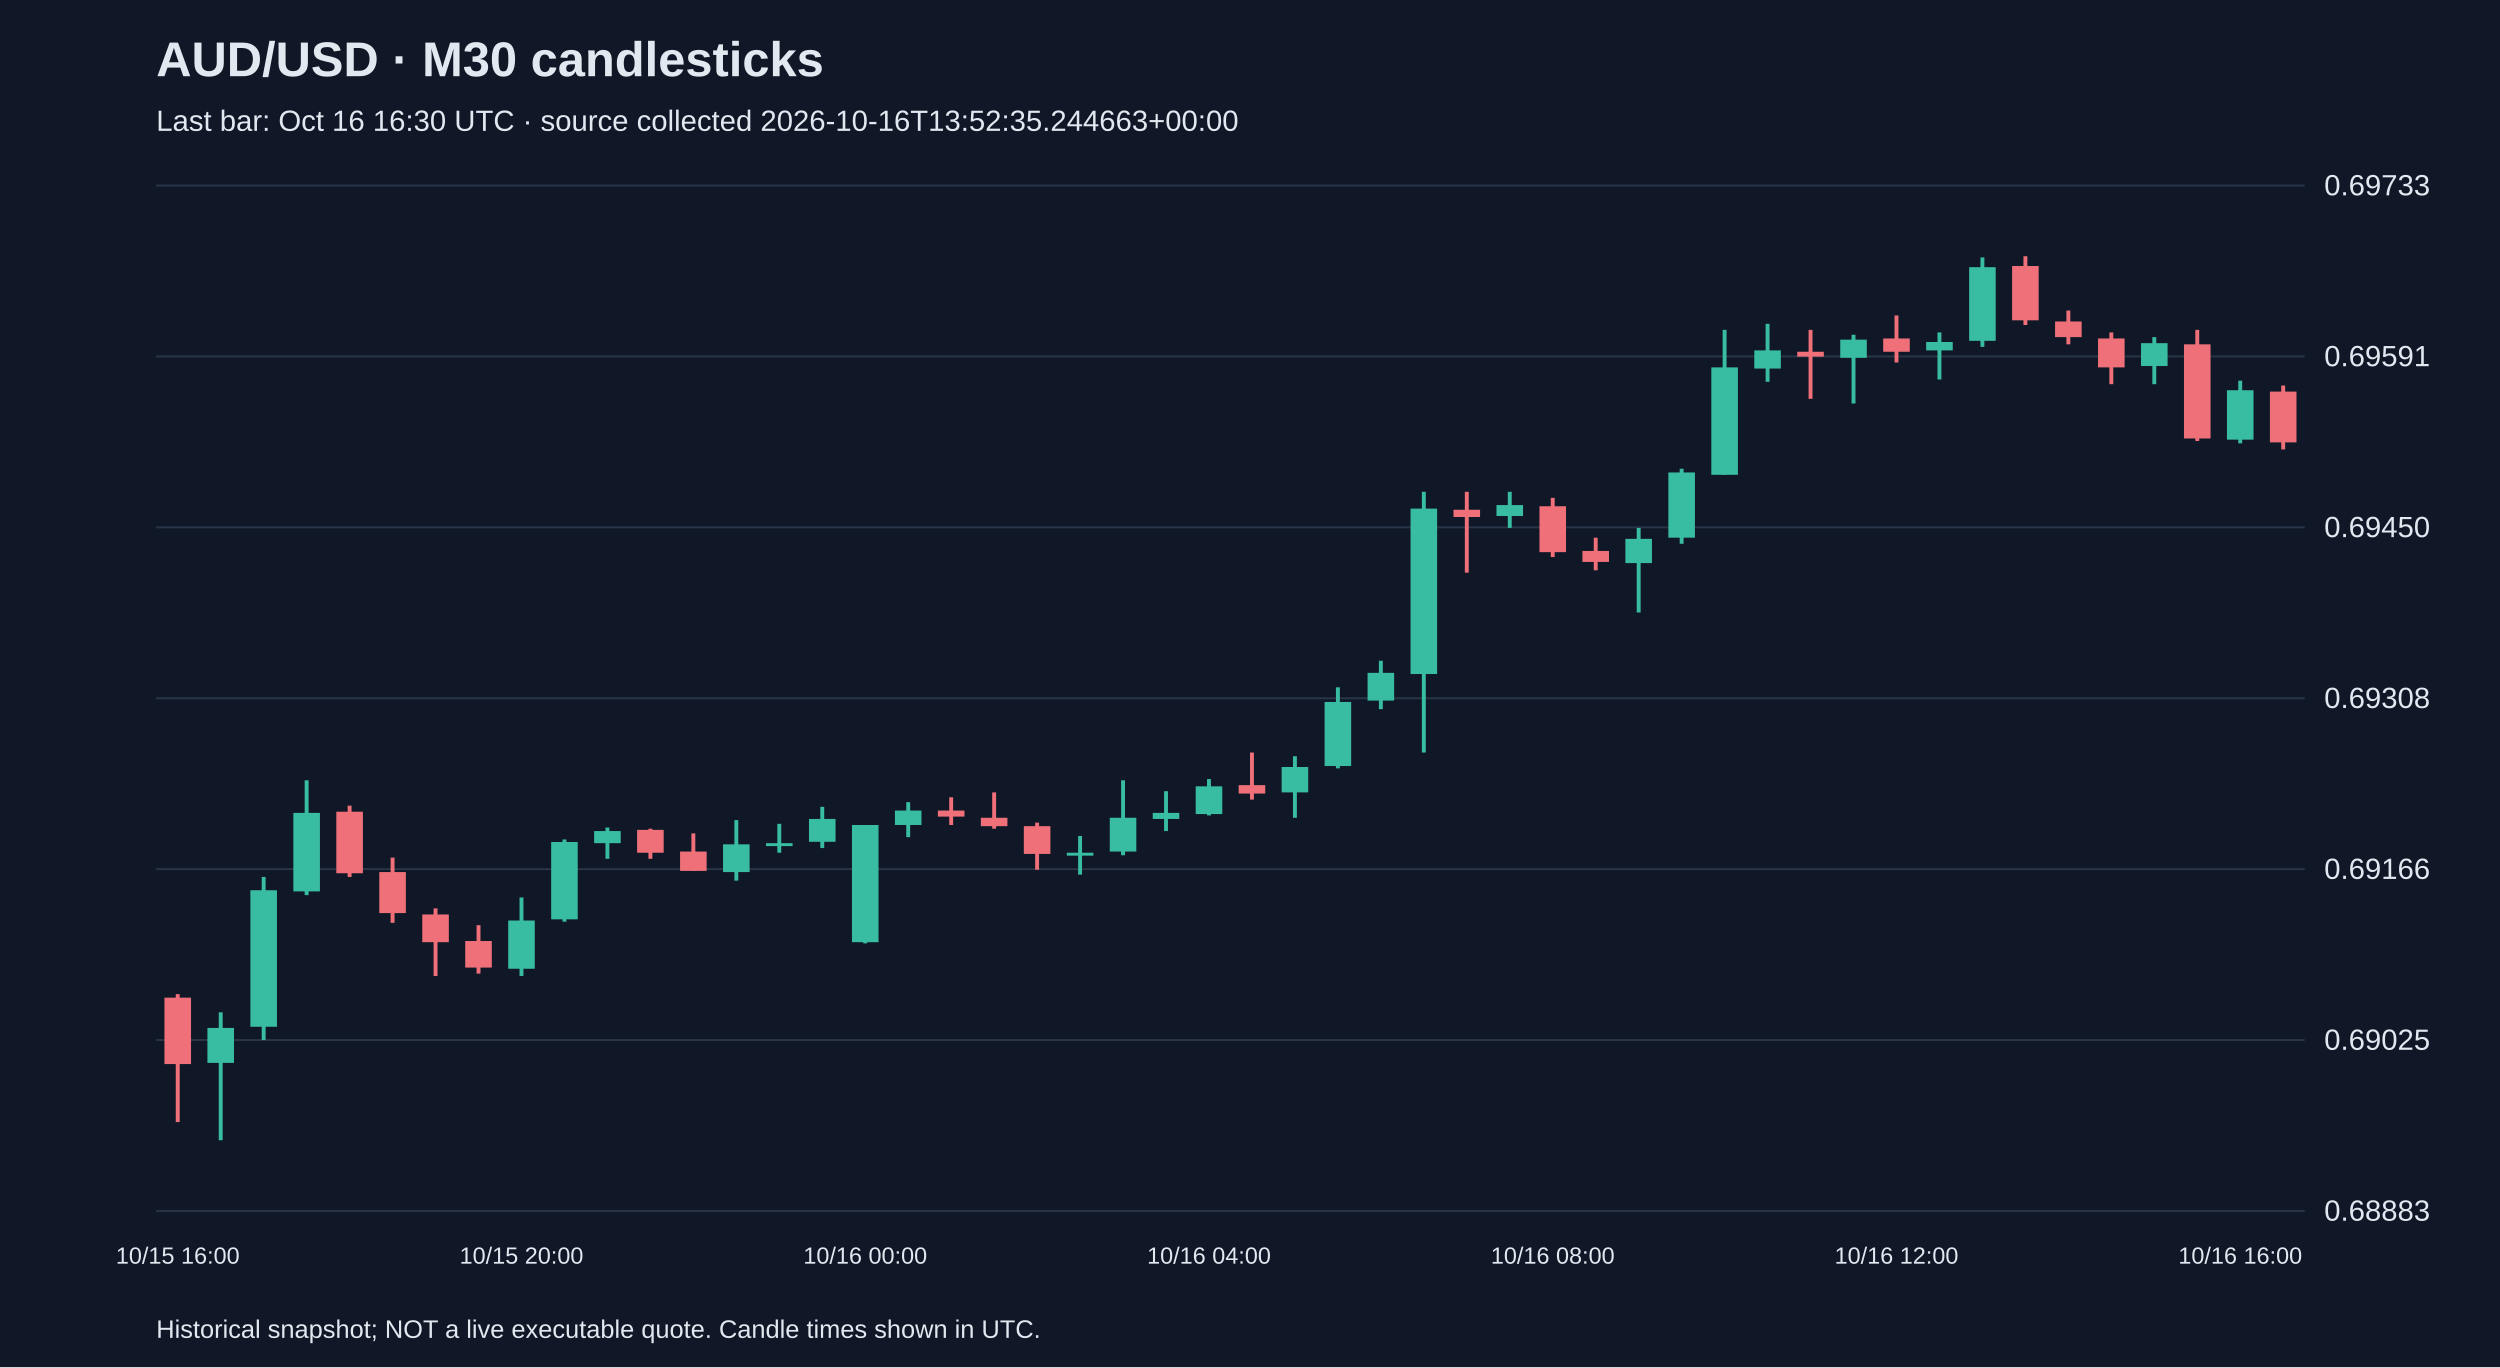
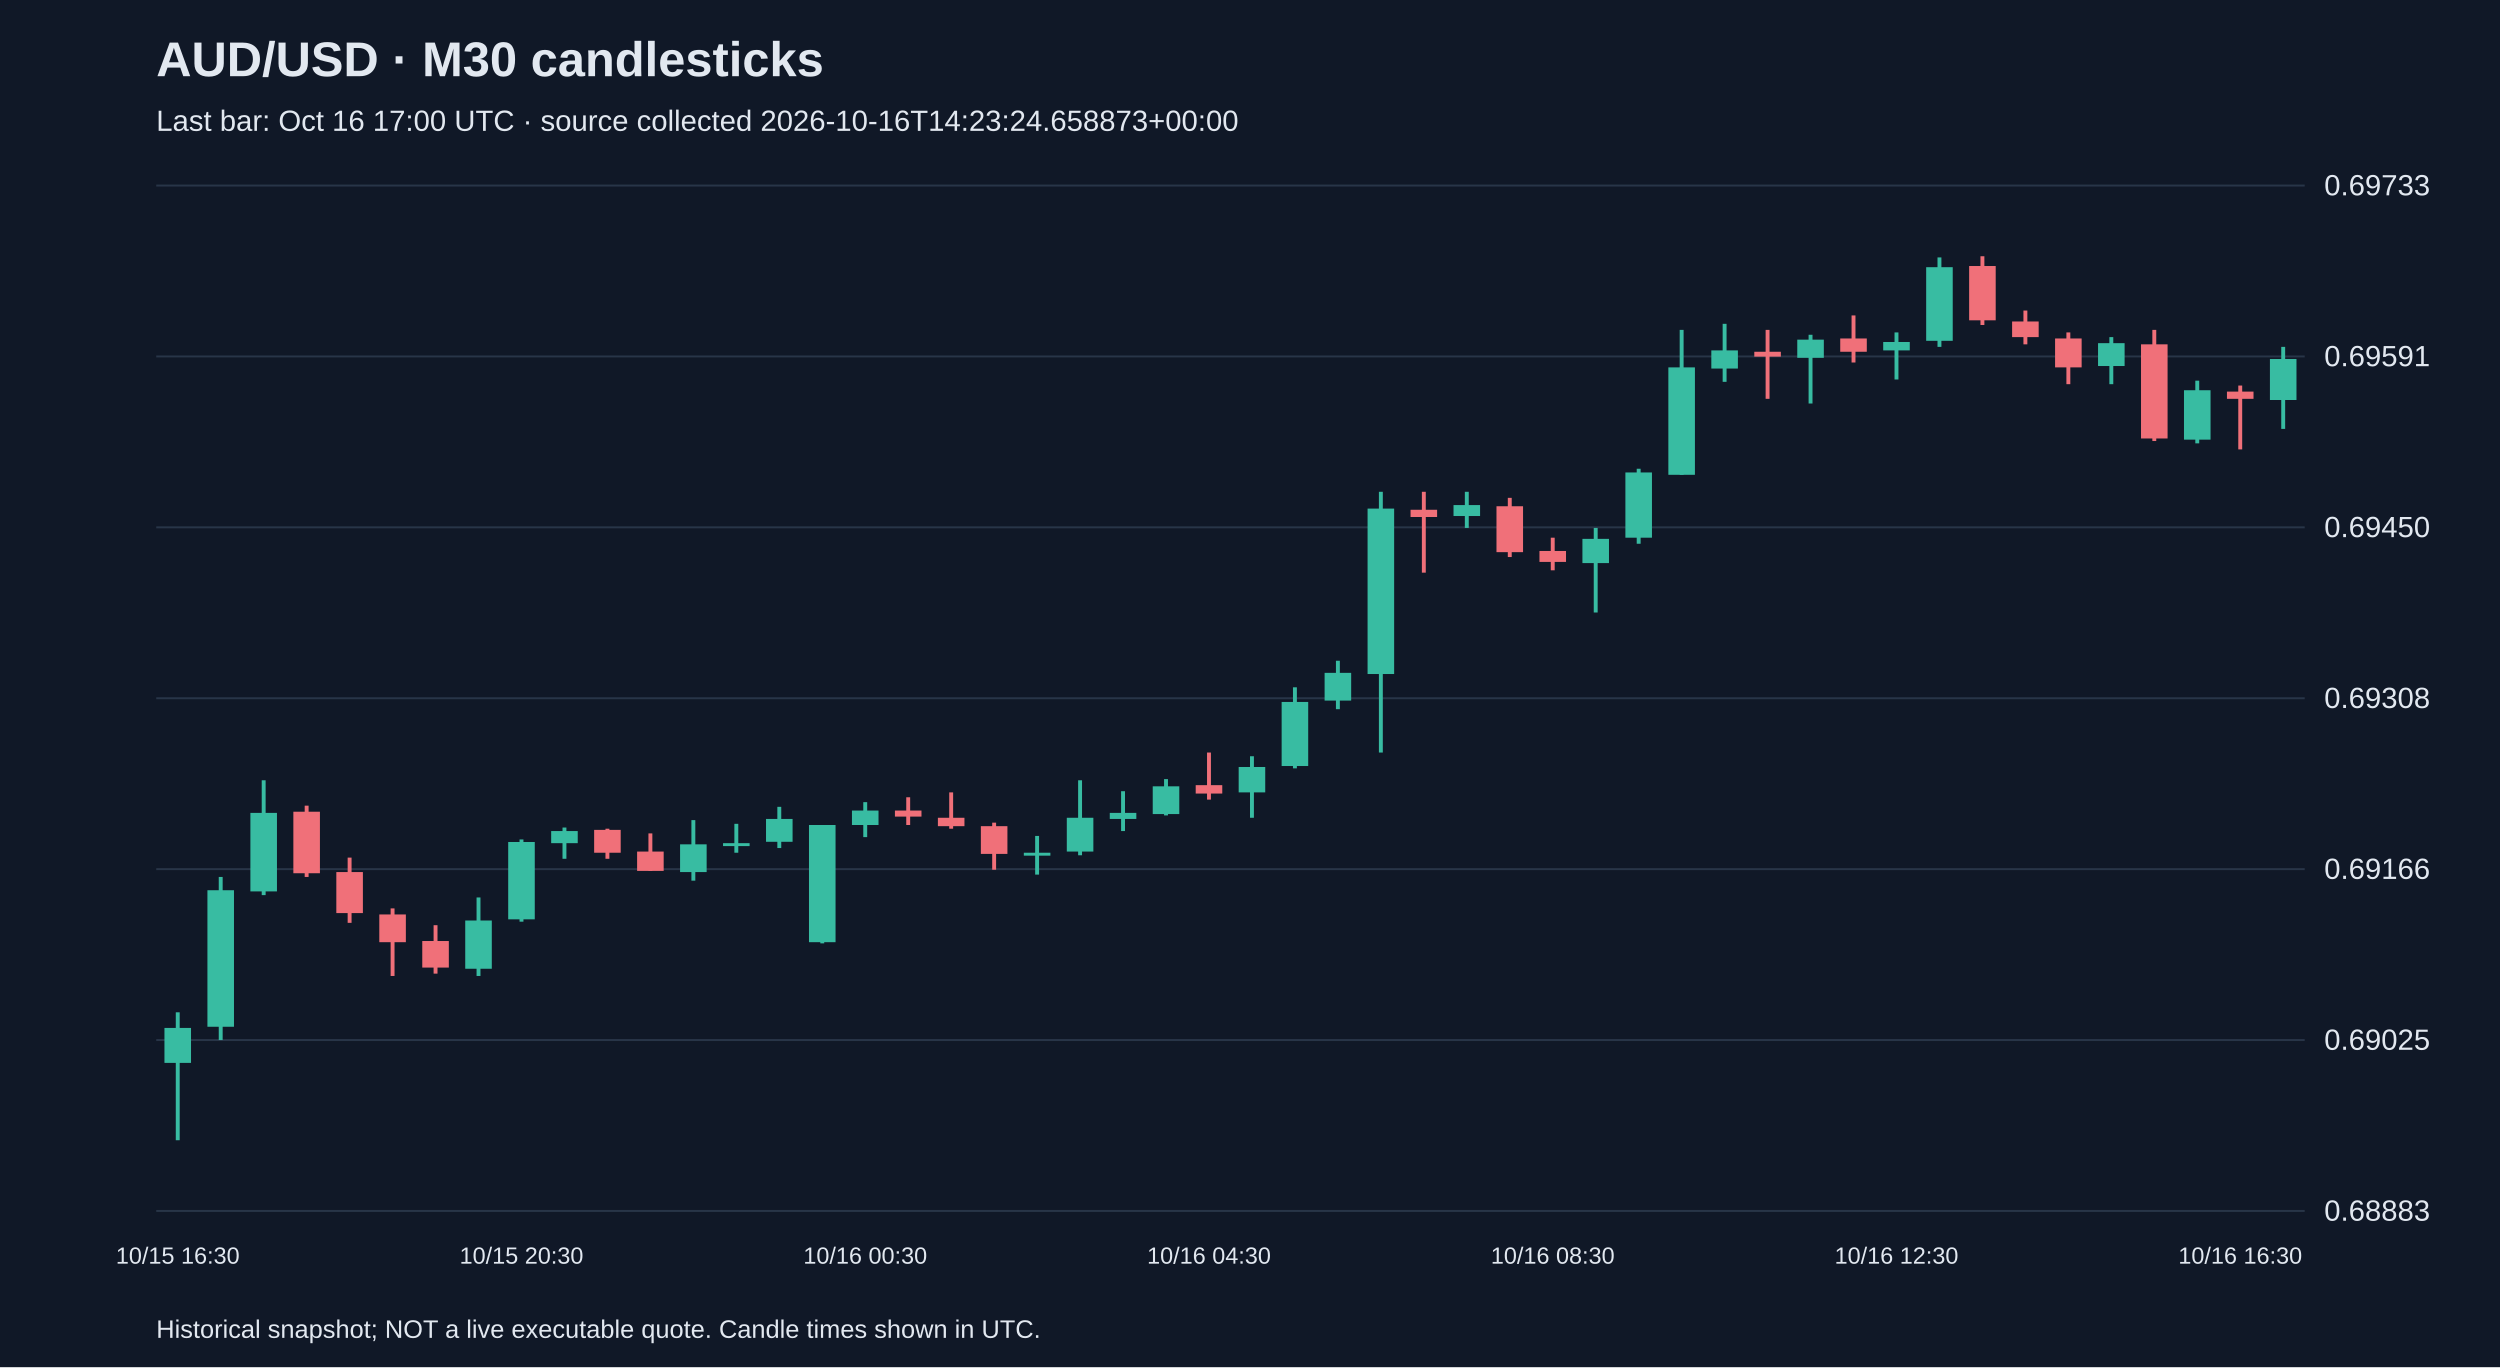
<svg xmlns="http://www.w3.org/2000/svg" viewBox="0 0 1280 700">
  <rect width="100%" height="100%" fill="#101827" />
  <style>text{font-family:Arial,sans-serif;fill:#e2e8f0}</style>
  <text x="80" y="39" font-size="25" font-weight="bold">AUD/USD · M30 candlesticks</text>
-   <text x="80" y="67" font-size="15" fill="#a6b1c5">Last bar: Oct 16 16:30 UTC · source collected 2026-10-16T13:52:35.244663+00:00</text>
+   <text x="80" y="67" font-size="15" fill="#a6b1c5">Last bar: Oct 16 17:00 UTC · source collected 2026-10-16T14:23:24.658873+00:00</text>
  <line x1="80" y1="620.0" x2="1180" y2="620.0" stroke="#283548" />
  <text x="1190" y="625.0" font-size="15">0.68883</text>
  <line x1="80" y1="532.5" x2="1180" y2="532.5" stroke="#283548" />
  <text x="1190" y="537.5" font-size="15">0.69025</text>
  <line x1="80" y1="445.0" x2="1180" y2="445.0" stroke="#283548" />
  <text x="1190" y="450.0" font-size="15">0.69166</text>
  <line x1="80" y1="357.5" x2="1180" y2="357.5" stroke="#283548" />
  <text x="1190" y="362.5" font-size="15">0.69308</text>
  <line x1="80" y1="270.0" x2="1180" y2="270.0" stroke="#283548" />
  <text x="1190" y="275.0" font-size="15">0.69450</text>
  <line x1="80" y1="182.5" x2="1180" y2="182.5" stroke="#283548" />
  <text x="1190" y="187.5" font-size="15">0.69591</text>
  <line x1="80" y1="95.0" x2="1180" y2="95.0" stroke="#283548" />
  <text x="1190" y="100.0" font-size="15">0.69733</text>
-   <line x1="91.0" y1="509.0" x2="91.0" y2="574.5" stroke="#f07079" stroke-width="2" />
-   <rect x="84.2" y="510.8" width="13.6" height="34.0" fill="#f07079" />
-   <text x="91.0" y="647" text-anchor="middle" font-size="12">10/15 16:00</text>
-   <line x1="113.0" y1="518.3" x2="113.0" y2="583.8" stroke="#38bca2" stroke-width="2" />
-   <rect x="106.2" y="526.3" width="13.6" height="17.9" fill="#38bca2" />
-   <line x1="135.0" y1="449.0" x2="135.0" y2="532.5" stroke="#38bca2" stroke-width="2" />
-   <rect x="128.2" y="455.8" width="13.6" height="69.9" fill="#38bca2" />
-   <line x1="157.0" y1="399.5" x2="157.0" y2="458.3" stroke="#38bca2" stroke-width="2" />
-   <rect x="150.2" y="416.2" width="13.6" height="40.2" fill="#38bca2" />
-   <line x1="179.0" y1="412.5" x2="179.0" y2="449.0" stroke="#f07079" stroke-width="2" />
-   <rect x="172.2" y="415.6" width="13.6" height="31.5" fill="#f07079" />
-   <line x1="201.0" y1="439.1" x2="201.0" y2="472.5" stroke="#f07079" stroke-width="2" />
-   <rect x="194.2" y="446.5" width="13.6" height="21.0" fill="#f07079" />
-   <line x1="223.0" y1="465.1" x2="223.0" y2="499.7" stroke="#f07079" stroke-width="2" />
-   <rect x="216.2" y="468.2" width="13.6" height="14.2" fill="#f07079" />
-   <line x1="245.0" y1="473.7" x2="245.0" y2="498.5" stroke="#f07079" stroke-width="2" />
-   <rect x="238.2" y="481.8" width="13.6" height="13.6" fill="#f07079" />
-   <line x1="267.0" y1="459.5" x2="267.0" y2="499.7" stroke="#38bca2" stroke-width="2" />
-   <rect x="260.2" y="471.3" width="13.6" height="24.7" fill="#38bca2" />
-   <text x="267.0" y="647" text-anchor="middle" font-size="12">10/15 20:00</text>
-   <line x1="289.0" y1="429.8" x2="289.0" y2="471.9" stroke="#38bca2" stroke-width="2" />
-   <rect x="282.2" y="431.1" width="13.6" height="39.6" fill="#38bca2" />
-   <line x1="311.0" y1="423.7" x2="311.0" y2="439.7" stroke="#38bca2" stroke-width="2" />
-   <rect x="304.2" y="425.5" width="13.6" height="6.2" fill="#38bca2" />
-   <line x1="333.0" y1="424.3" x2="333.0" y2="439.7" stroke="#f07079" stroke-width="2" />
-   <rect x="326.2" y="424.9" width="13.6" height="11.7" fill="#f07079" />
-   <line x1="355.0" y1="426.7" x2="355.0" y2="445.9" stroke="#f07079" stroke-width="2" />
-   <rect x="348.2" y="436.0" width="13.6" height="9.9" fill="#f07079" />
-   <line x1="377.0" y1="419.9" x2="377.0" y2="450.9" stroke="#38bca2" stroke-width="2" />
-   <rect x="370.2" y="432.3" width="13.6" height="14.2" fill="#38bca2" />
-   <line x1="399.0" y1="421.8" x2="399.0" y2="436.6" stroke="#38bca2" stroke-width="2" />
-   <rect x="392.2" y="431.7" width="13.6" height="1.5" fill="#38bca2" />
-   <line x1="421.0" y1="413.1" x2="421.0" y2="434.2" stroke="#38bca2" stroke-width="2" />
-   <rect x="414.2" y="419.3" width="13.6" height="11.7" fill="#38bca2" />
-   <line x1="443.0" y1="422.4" x2="443.0" y2="483.0" stroke="#38bca2" stroke-width="2" />
-   <rect x="436.2" y="422.4" width="13.6" height="60.0" fill="#38bca2" />
-   <text x="443.0" y="647" text-anchor="middle" font-size="12">10/16 00:00</text>
-   <line x1="465.0" y1="410.7" x2="465.0" y2="428.6" stroke="#38bca2" stroke-width="2" />
-   <rect x="458.2" y="415.0" width="13.6" height="7.4" fill="#38bca2" />
-   <line x1="487.0" y1="408.2" x2="487.0" y2="422.4" stroke="#f07079" stroke-width="2" />
-   <rect x="480.2" y="415.0" width="13.6" height="3.1" fill="#f07079" />
-   <line x1="509.0" y1="405.7" x2="509.0" y2="424.3" stroke="#f07079" stroke-width="2" />
-   <rect x="502.2" y="418.7" width="13.6" height="4.3" fill="#f07079" />
-   <line x1="531.0" y1="421.2" x2="531.0" y2="445.3" stroke="#f07079" stroke-width="2" />
-   <rect x="524.2" y="423.0" width="13.6" height="14.2" fill="#f07079" />
-   <line x1="553.0" y1="428.0" x2="553.0" y2="447.8" stroke="#38bca2" stroke-width="2" />
-   <rect x="546.2" y="436.6" width="13.6" height="1.5" fill="#38bca2" />
-   <line x1="575.0" y1="399.5" x2="575.0" y2="437.9" stroke="#38bca2" stroke-width="2" />
-   <rect x="568.2" y="418.7" width="13.6" height="17.3" fill="#38bca2" />
-   <line x1="597.0" y1="405.1" x2="597.0" y2="425.5" stroke="#38bca2" stroke-width="2" />
-   <rect x="590.2" y="416.2" width="13.6" height="3.1" fill="#38bca2" />
-   <line x1="619.0" y1="398.9" x2="619.0" y2="417.5" stroke="#38bca2" stroke-width="2" />
-   <rect x="612.2" y="402.6" width="13.6" height="14.2" fill="#38bca2" />
-   <text x="619.0" y="647" text-anchor="middle" font-size="12">10/16 04:00</text>
-   <line x1="641.0" y1="385.3" x2="641.0" y2="409.4" stroke="#f07079" stroke-width="2" />
-   <rect x="634.2" y="402.0" width="13.6" height="4.3" fill="#f07079" />
-   <line x1="663.0" y1="387.2" x2="663.0" y2="418.7" stroke="#38bca2" stroke-width="2" />
-   <rect x="656.2" y="392.7" width="13.6" height="13.0" fill="#38bca2" />
-   <line x1="685.0" y1="351.9" x2="685.0" y2="393.4" stroke="#38bca2" stroke-width="2" />
-   <rect x="678.2" y="359.4" width="13.6" height="32.8" fill="#38bca2" />
-   <line x1="707.0" y1="338.3" x2="707.0" y2="363.1" stroke="#38bca2" stroke-width="2" />
-   <rect x="700.2" y="344.5" width="13.6" height="14.2" fill="#38bca2" />
-   <line x1="729.0" y1="251.8" x2="729.0" y2="385.3" stroke="#38bca2" stroke-width="2" />
-   <rect x="722.2" y="260.4" width="13.6" height="84.7" fill="#38bca2" />
-   <line x1="751.0" y1="251.8" x2="751.0" y2="293.2" stroke="#f07079" stroke-width="2" />
-   <rect x="744.2" y="261.0" width="13.6" height="3.7" fill="#f07079" />
-   <line x1="773.0" y1="251.8" x2="773.0" y2="270.3" stroke="#38bca2" stroke-width="2" />
-   <rect x="766.2" y="258.6" width="13.6" height="5.6" fill="#38bca2" />
-   <line x1="795.0" y1="254.9" x2="795.0" y2="285.2" stroke="#f07079" stroke-width="2" />
-   <rect x="788.2" y="259.2" width="13.6" height="23.5" fill="#f07079" />
-   <text x="795.0" y="647" text-anchor="middle" font-size="12">10/16 08:00</text>
-   <line x1="817.0" y1="275.3" x2="817.0" y2="292.0" stroke="#f07079" stroke-width="2" />
-   <rect x="810.2" y="282.1" width="13.6" height="5.6" fill="#f07079" />
-   <line x1="839.0" y1="270.3" x2="839.0" y2="313.6" stroke="#38bca2" stroke-width="2" />
-   <rect x="832.2" y="275.9" width="13.6" height="12.4" fill="#38bca2" />
-   <line x1="861.0" y1="240.0" x2="861.0" y2="278.4" stroke="#38bca2" stroke-width="2" />
-   <rect x="854.2" y="241.9" width="13.6" height="33.4" fill="#38bca2" />
-   <line x1="883.0" y1="168.9" x2="883.0" y2="243.1" stroke="#38bca2" stroke-width="2" />
-   <rect x="876.2" y="188.1" width="13.6" height="55.0" fill="#38bca2" />
-   <line x1="905.0" y1="165.8" x2="905.0" y2="195.5" stroke="#38bca2" stroke-width="2" />
-   <rect x="898.2" y="179.4" width="13.6" height="9.3" fill="#38bca2" />
-   <line x1="927.0" y1="168.9" x2="927.0" y2="204.2" stroke="#f07079" stroke-width="2" />
-   <rect x="920.2" y="180.1" width="13.6" height="2.5" fill="#f07079" />
-   <line x1="949.0" y1="171.4" x2="949.0" y2="206.6" stroke="#38bca2" stroke-width="2" />
-   <rect x="942.2" y="173.9" width="13.6" height="9.3" fill="#38bca2" />
-   <line x1="971.0" y1="161.5" x2="971.0" y2="185.6" stroke="#f07079" stroke-width="2" />
-   <rect x="964.2" y="173.3" width="13.6" height="6.8" fill="#f07079" />
-   <text x="971.0" y="647" text-anchor="middle" font-size="12">10/16 12:00</text>
-   <line x1="993.0" y1="170.2" x2="993.0" y2="194.3" stroke="#38bca2" stroke-width="2" />
-   <rect x="986.2" y="175.1" width="13.6" height="4.3" fill="#38bca2" />
-   <line x1="1015.0" y1="131.8" x2="1015.0" y2="177.6" stroke="#38bca2" stroke-width="2" />
-   <rect x="1008.2" y="136.8" width="13.6" height="37.7" fill="#38bca2" />
-   <line x1="1037.0" y1="131.2" x2="1037.0" y2="166.4" stroke="#f07079" stroke-width="2" />
-   <rect x="1030.2" y="136.2" width="13.6" height="27.8" fill="#f07079" />
-   <line x1="1059.0" y1="159.0" x2="1059.0" y2="176.3" stroke="#f07079" stroke-width="2" />
-   <rect x="1052.2" y="164.6" width="13.6" height="8.0" fill="#f07079" />
-   <line x1="1081.0" y1="170.2" x2="1081.0" y2="196.7" stroke="#f07079" stroke-width="2" />
-   <rect x="1074.2" y="173.3" width="13.6" height="14.8" fill="#f07079" />
-   <line x1="1103.0" y1="172.6" x2="1103.0" y2="196.7" stroke="#38bca2" stroke-width="2" />
-   <rect x="1096.2" y="175.7" width="13.6" height="11.7" fill="#38bca2" />
-   <line x1="1125.0" y1="168.9" x2="1125.0" y2="225.8" stroke="#f07079" stroke-width="2" />
-   <rect x="1118.2" y="176.3" width="13.6" height="48.2" fill="#f07079" />
-   <line x1="1147.0" y1="194.9" x2="1147.0" y2="227.0" stroke="#38bca2" stroke-width="2" />
-   <rect x="1140.2" y="199.8" width="13.6" height="25.3" fill="#38bca2" />
-   <text x="1147.0" y="647" text-anchor="middle" font-size="12">10/16 16:00</text>
-   <line x1="1169.0" y1="197.4" x2="1169.0" y2="230.1" stroke="#f07079" stroke-width="2" />
-   <rect x="1162.2" y="200.5" width="13.6" height="26.0" fill="#f07079" />
+   <line x1="91.0" y1="518.3" x2="91.0" y2="583.8" stroke="#38bca2" stroke-width="2" />
+   <rect x="84.2" y="526.3" width="13.6" height="17.9" fill="#38bca2" />
+   <text x="91.0" y="647" text-anchor="middle" font-size="12">10/15 16:30</text>
+   <line x1="113.0" y1="449.0" x2="113.0" y2="532.5" stroke="#38bca2" stroke-width="2" />
+   <rect x="106.2" y="455.8" width="13.6" height="69.9" fill="#38bca2" />
+   <line x1="135.0" y1="399.5" x2="135.0" y2="458.3" stroke="#38bca2" stroke-width="2" />
+   <rect x="128.2" y="416.2" width="13.6" height="40.2" fill="#38bca2" />
+   <line x1="157.0" y1="412.5" x2="157.0" y2="449.0" stroke="#f07079" stroke-width="2" />
+   <rect x="150.2" y="415.6" width="13.6" height="31.5" fill="#f07079" />
+   <line x1="179.0" y1="439.1" x2="179.0" y2="472.5" stroke="#f07079" stroke-width="2" />
+   <rect x="172.2" y="446.5" width="13.6" height="21.0" fill="#f07079" />
+   <line x1="201.0" y1="465.1" x2="201.0" y2="499.7" stroke="#f07079" stroke-width="2" />
+   <rect x="194.2" y="468.2" width="13.6" height="14.2" fill="#f07079" />
+   <line x1="223.0" y1="473.7" x2="223.0" y2="498.5" stroke="#f07079" stroke-width="2" />
+   <rect x="216.2" y="481.8" width="13.6" height="13.6" fill="#f07079" />
+   <line x1="245.0" y1="459.5" x2="245.0" y2="499.7" stroke="#38bca2" stroke-width="2" />
+   <rect x="238.2" y="471.3" width="13.6" height="24.7" fill="#38bca2" />
+   <line x1="267.0" y1="429.8" x2="267.0" y2="471.9" stroke="#38bca2" stroke-width="2" />
+   <rect x="260.2" y="431.1" width="13.6" height="39.6" fill="#38bca2" />
+   <text x="267.0" y="647" text-anchor="middle" font-size="12">10/15 20:30</text>
+   <line x1="289.0" y1="423.7" x2="289.0" y2="439.7" stroke="#38bca2" stroke-width="2" />
+   <rect x="282.2" y="425.5" width="13.6" height="6.2" fill="#38bca2" />
+   <line x1="311.0" y1="424.3" x2="311.0" y2="439.7" stroke="#f07079" stroke-width="2" />
+   <rect x="304.2" y="424.9" width="13.6" height="11.7" fill="#f07079" />
+   <line x1="333.0" y1="426.7" x2="333.0" y2="445.9" stroke="#f07079" stroke-width="2" />
+   <rect x="326.2" y="436.0" width="13.6" height="9.9" fill="#f07079" />
+   <line x1="355.0" y1="419.9" x2="355.0" y2="450.9" stroke="#38bca2" stroke-width="2" />
+   <rect x="348.2" y="432.3" width="13.6" height="14.2" fill="#38bca2" />
+   <line x1="377.0" y1="421.8" x2="377.0" y2="436.6" stroke="#38bca2" stroke-width="2" />
+   <rect x="370.2" y="431.7" width="13.6" height="1.5" fill="#38bca2" />
+   <line x1="399.0" y1="413.1" x2="399.0" y2="434.2" stroke="#38bca2" stroke-width="2" />
+   <rect x="392.2" y="419.3" width="13.6" height="11.7" fill="#38bca2" />
+   <line x1="421.0" y1="422.4" x2="421.0" y2="483.0" stroke="#38bca2" stroke-width="2" />
+   <rect x="414.2" y="422.4" width="13.6" height="60.0" fill="#38bca2" />
+   <line x1="443.0" y1="410.7" x2="443.0" y2="428.6" stroke="#38bca2" stroke-width="2" />
+   <rect x="436.2" y="415.0" width="13.6" height="7.4" fill="#38bca2" />
+   <text x="443.0" y="647" text-anchor="middle" font-size="12">10/16 00:30</text>
+   <line x1="465.0" y1="408.2" x2="465.0" y2="422.4" stroke="#f07079" stroke-width="2" />
+   <rect x="458.2" y="415.0" width="13.6" height="3.1" fill="#f07079" />
+   <line x1="487.0" y1="405.7" x2="487.0" y2="424.3" stroke="#f07079" stroke-width="2" />
+   <rect x="480.2" y="418.7" width="13.6" height="4.3" fill="#f07079" />
+   <line x1="509.0" y1="421.2" x2="509.0" y2="445.3" stroke="#f07079" stroke-width="2" />
+   <rect x="502.2" y="423.0" width="13.6" height="14.2" fill="#f07079" />
+   <line x1="531.0" y1="428.0" x2="531.0" y2="447.8" stroke="#38bca2" stroke-width="2" />
+   <rect x="524.2" y="436.6" width="13.6" height="1.5" fill="#38bca2" />
+   <line x1="553.0" y1="399.5" x2="553.0" y2="437.9" stroke="#38bca2" stroke-width="2" />
+   <rect x="546.2" y="418.7" width="13.6" height="17.3" fill="#38bca2" />
+   <line x1="575.0" y1="405.1" x2="575.0" y2="425.5" stroke="#38bca2" stroke-width="2" />
+   <rect x="568.2" y="416.2" width="13.6" height="3.1" fill="#38bca2" />
+   <line x1="597.0" y1="398.9" x2="597.0" y2="417.5" stroke="#38bca2" stroke-width="2" />
+   <rect x="590.2" y="402.6" width="13.6" height="14.2" fill="#38bca2" />
+   <line x1="619.0" y1="385.3" x2="619.0" y2="409.4" stroke="#f07079" stroke-width="2" />
+   <rect x="612.2" y="402.0" width="13.6" height="4.3" fill="#f07079" />
+   <text x="619.0" y="647" text-anchor="middle" font-size="12">10/16 04:30</text>
+   <line x1="641.0" y1="387.2" x2="641.0" y2="418.7" stroke="#38bca2" stroke-width="2" />
+   <rect x="634.2" y="392.7" width="13.6" height="13.0" fill="#38bca2" />
+   <line x1="663.0" y1="351.9" x2="663.0" y2="393.4" stroke="#38bca2" stroke-width="2" />
+   <rect x="656.2" y="359.4" width="13.6" height="32.8" fill="#38bca2" />
+   <line x1="685.0" y1="338.3" x2="685.0" y2="363.1" stroke="#38bca2" stroke-width="2" />
+   <rect x="678.2" y="344.5" width="13.6" height="14.2" fill="#38bca2" />
+   <line x1="707.0" y1="251.8" x2="707.0" y2="385.3" stroke="#38bca2" stroke-width="2" />
+   <rect x="700.2" y="260.4" width="13.6" height="84.7" fill="#38bca2" />
+   <line x1="729.0" y1="251.8" x2="729.0" y2="293.2" stroke="#f07079" stroke-width="2" />
+   <rect x="722.2" y="261.0" width="13.6" height="3.7" fill="#f07079" />
+   <line x1="751.0" y1="251.8" x2="751.0" y2="270.3" stroke="#38bca2" stroke-width="2" />
+   <rect x="744.2" y="258.6" width="13.6" height="5.6" fill="#38bca2" />
+   <line x1="773.0" y1="254.9" x2="773.0" y2="285.2" stroke="#f07079" stroke-width="2" />
+   <rect x="766.2" y="259.2" width="13.6" height="23.5" fill="#f07079" />
+   <line x1="795.0" y1="275.3" x2="795.0" y2="292.0" stroke="#f07079" stroke-width="2" />
+   <rect x="788.2" y="282.1" width="13.6" height="5.6" fill="#f07079" />
+   <text x="795.0" y="647" text-anchor="middle" font-size="12">10/16 08:30</text>
+   <line x1="817.0" y1="270.3" x2="817.0" y2="313.6" stroke="#38bca2" stroke-width="2" />
+   <rect x="810.2" y="275.9" width="13.6" height="12.4" fill="#38bca2" />
+   <line x1="839.0" y1="240.0" x2="839.0" y2="278.4" stroke="#38bca2" stroke-width="2" />
+   <rect x="832.2" y="241.9" width="13.6" height="33.4" fill="#38bca2" />
+   <line x1="861.0" y1="168.9" x2="861.0" y2="243.1" stroke="#38bca2" stroke-width="2" />
+   <rect x="854.2" y="188.1" width="13.6" height="55.0" fill="#38bca2" />
+   <line x1="883.0" y1="165.8" x2="883.0" y2="195.5" stroke="#38bca2" stroke-width="2" />
+   <rect x="876.2" y="179.4" width="13.6" height="9.3" fill="#38bca2" />
+   <line x1="905.0" y1="168.9" x2="905.0" y2="204.2" stroke="#f07079" stroke-width="2" />
+   <rect x="898.2" y="180.1" width="13.6" height="2.5" fill="#f07079" />
+   <line x1="927.0" y1="171.4" x2="927.0" y2="206.6" stroke="#38bca2" stroke-width="2" />
+   <rect x="920.2" y="173.9" width="13.6" height="9.3" fill="#38bca2" />
+   <line x1="949.0" y1="161.5" x2="949.0" y2="185.6" stroke="#f07079" stroke-width="2" />
+   <rect x="942.2" y="173.3" width="13.6" height="6.8" fill="#f07079" />
+   <line x1="971.0" y1="170.2" x2="971.0" y2="194.3" stroke="#38bca2" stroke-width="2" />
+   <rect x="964.2" y="175.1" width="13.6" height="4.3" fill="#38bca2" />
+   <text x="971.0" y="647" text-anchor="middle" font-size="12">10/16 12:30</text>
+   <line x1="993.0" y1="131.8" x2="993.0" y2="177.6" stroke="#38bca2" stroke-width="2" />
+   <rect x="986.2" y="136.8" width="13.6" height="37.7" fill="#38bca2" />
+   <line x1="1015.0" y1="131.2" x2="1015.0" y2="166.4" stroke="#f07079" stroke-width="2" />
+   <rect x="1008.2" y="136.2" width="13.6" height="27.8" fill="#f07079" />
+   <line x1="1037.0" y1="159.0" x2="1037.0" y2="176.3" stroke="#f07079" stroke-width="2" />
+   <rect x="1030.2" y="164.6" width="13.6" height="8.0" fill="#f07079" />
+   <line x1="1059.0" y1="170.2" x2="1059.0" y2="196.7" stroke="#f07079" stroke-width="2" />
+   <rect x="1052.2" y="173.3" width="13.6" height="14.8" fill="#f07079" />
+   <line x1="1081.0" y1="172.6" x2="1081.0" y2="196.7" stroke="#38bca2" stroke-width="2" />
+   <rect x="1074.2" y="175.7" width="13.6" height="11.7" fill="#38bca2" />
+   <line x1="1103.0" y1="168.9" x2="1103.0" y2="225.8" stroke="#f07079" stroke-width="2" />
+   <rect x="1096.2" y="176.3" width="13.6" height="48.2" fill="#f07079" />
+   <line x1="1125.0" y1="194.9" x2="1125.0" y2="227.0" stroke="#38bca2" stroke-width="2" />
+   <rect x="1118.2" y="199.8" width="13.6" height="25.3" fill="#38bca2" />
+   <line x1="1147.0" y1="197.4" x2="1147.0" y2="230.1" stroke="#f07079" stroke-width="2" />
+   <rect x="1140.2" y="200.5" width="13.6" height="3.7" fill="#f07079" />
+   <text x="1147.0" y="647" text-anchor="middle" font-size="12">10/16 16:30</text>
+   <line x1="1169.0" y1="177.6" x2="1169.0" y2="219.6" stroke="#38bca2" stroke-width="2" />
+   <rect x="1162.2" y="183.8" width="13.6" height="21.0" fill="#38bca2" />
  <text x="80" y="685" font-size="13">Historical snapshot; NOT a live executable quote. Candle times shown in UTC.</text>
</svg>
